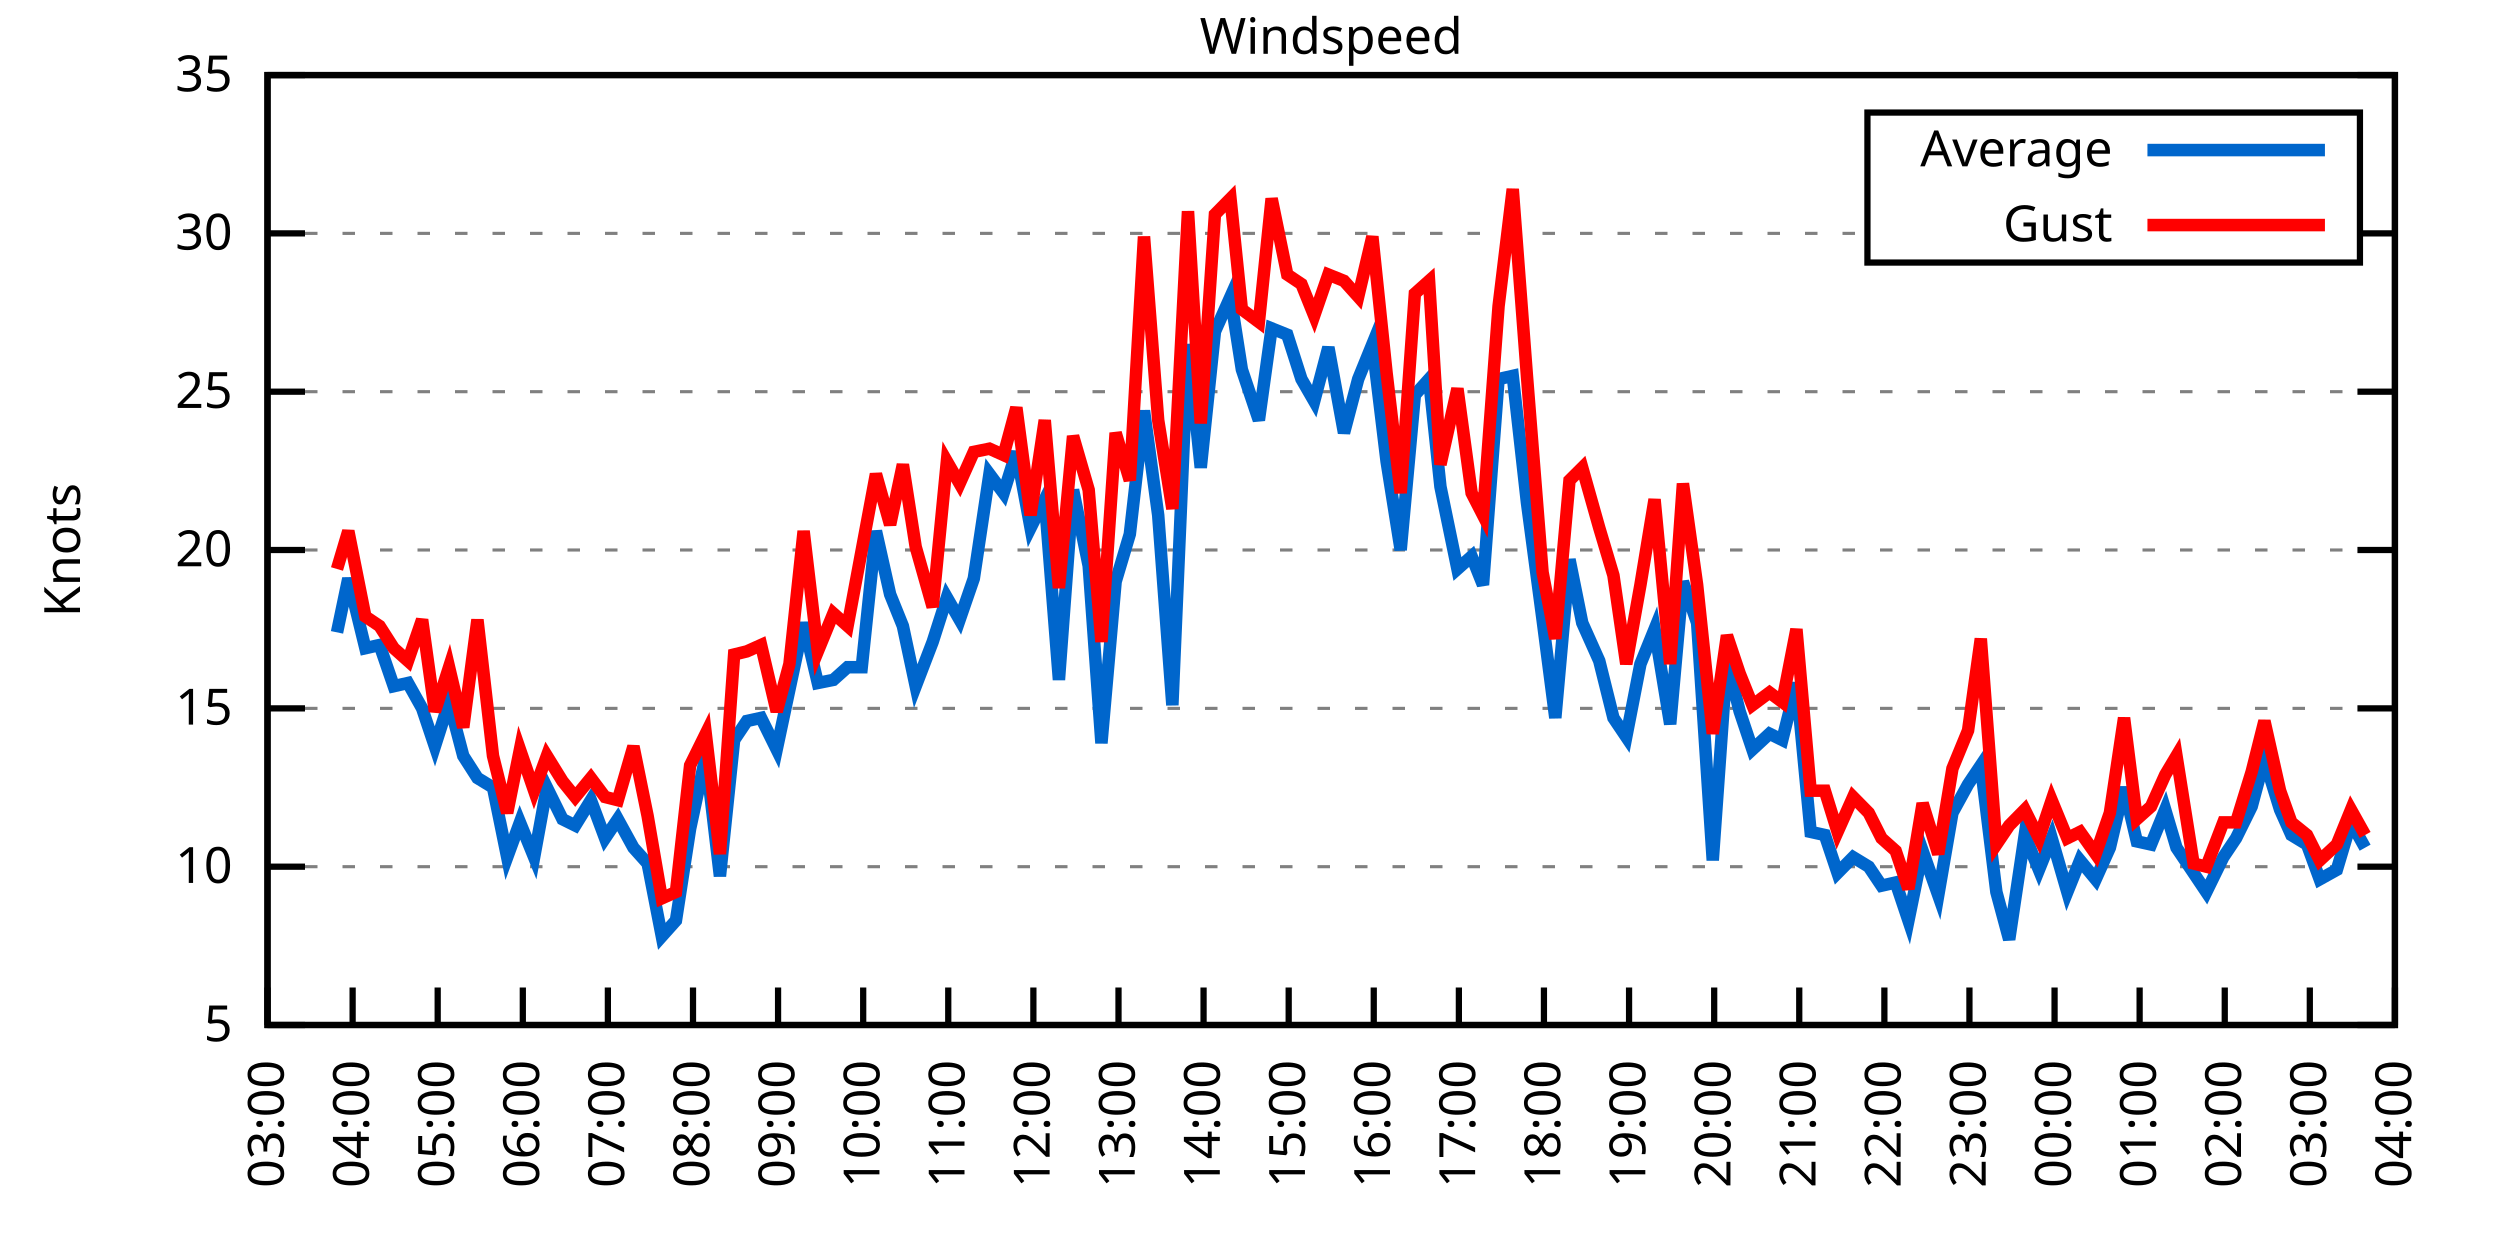
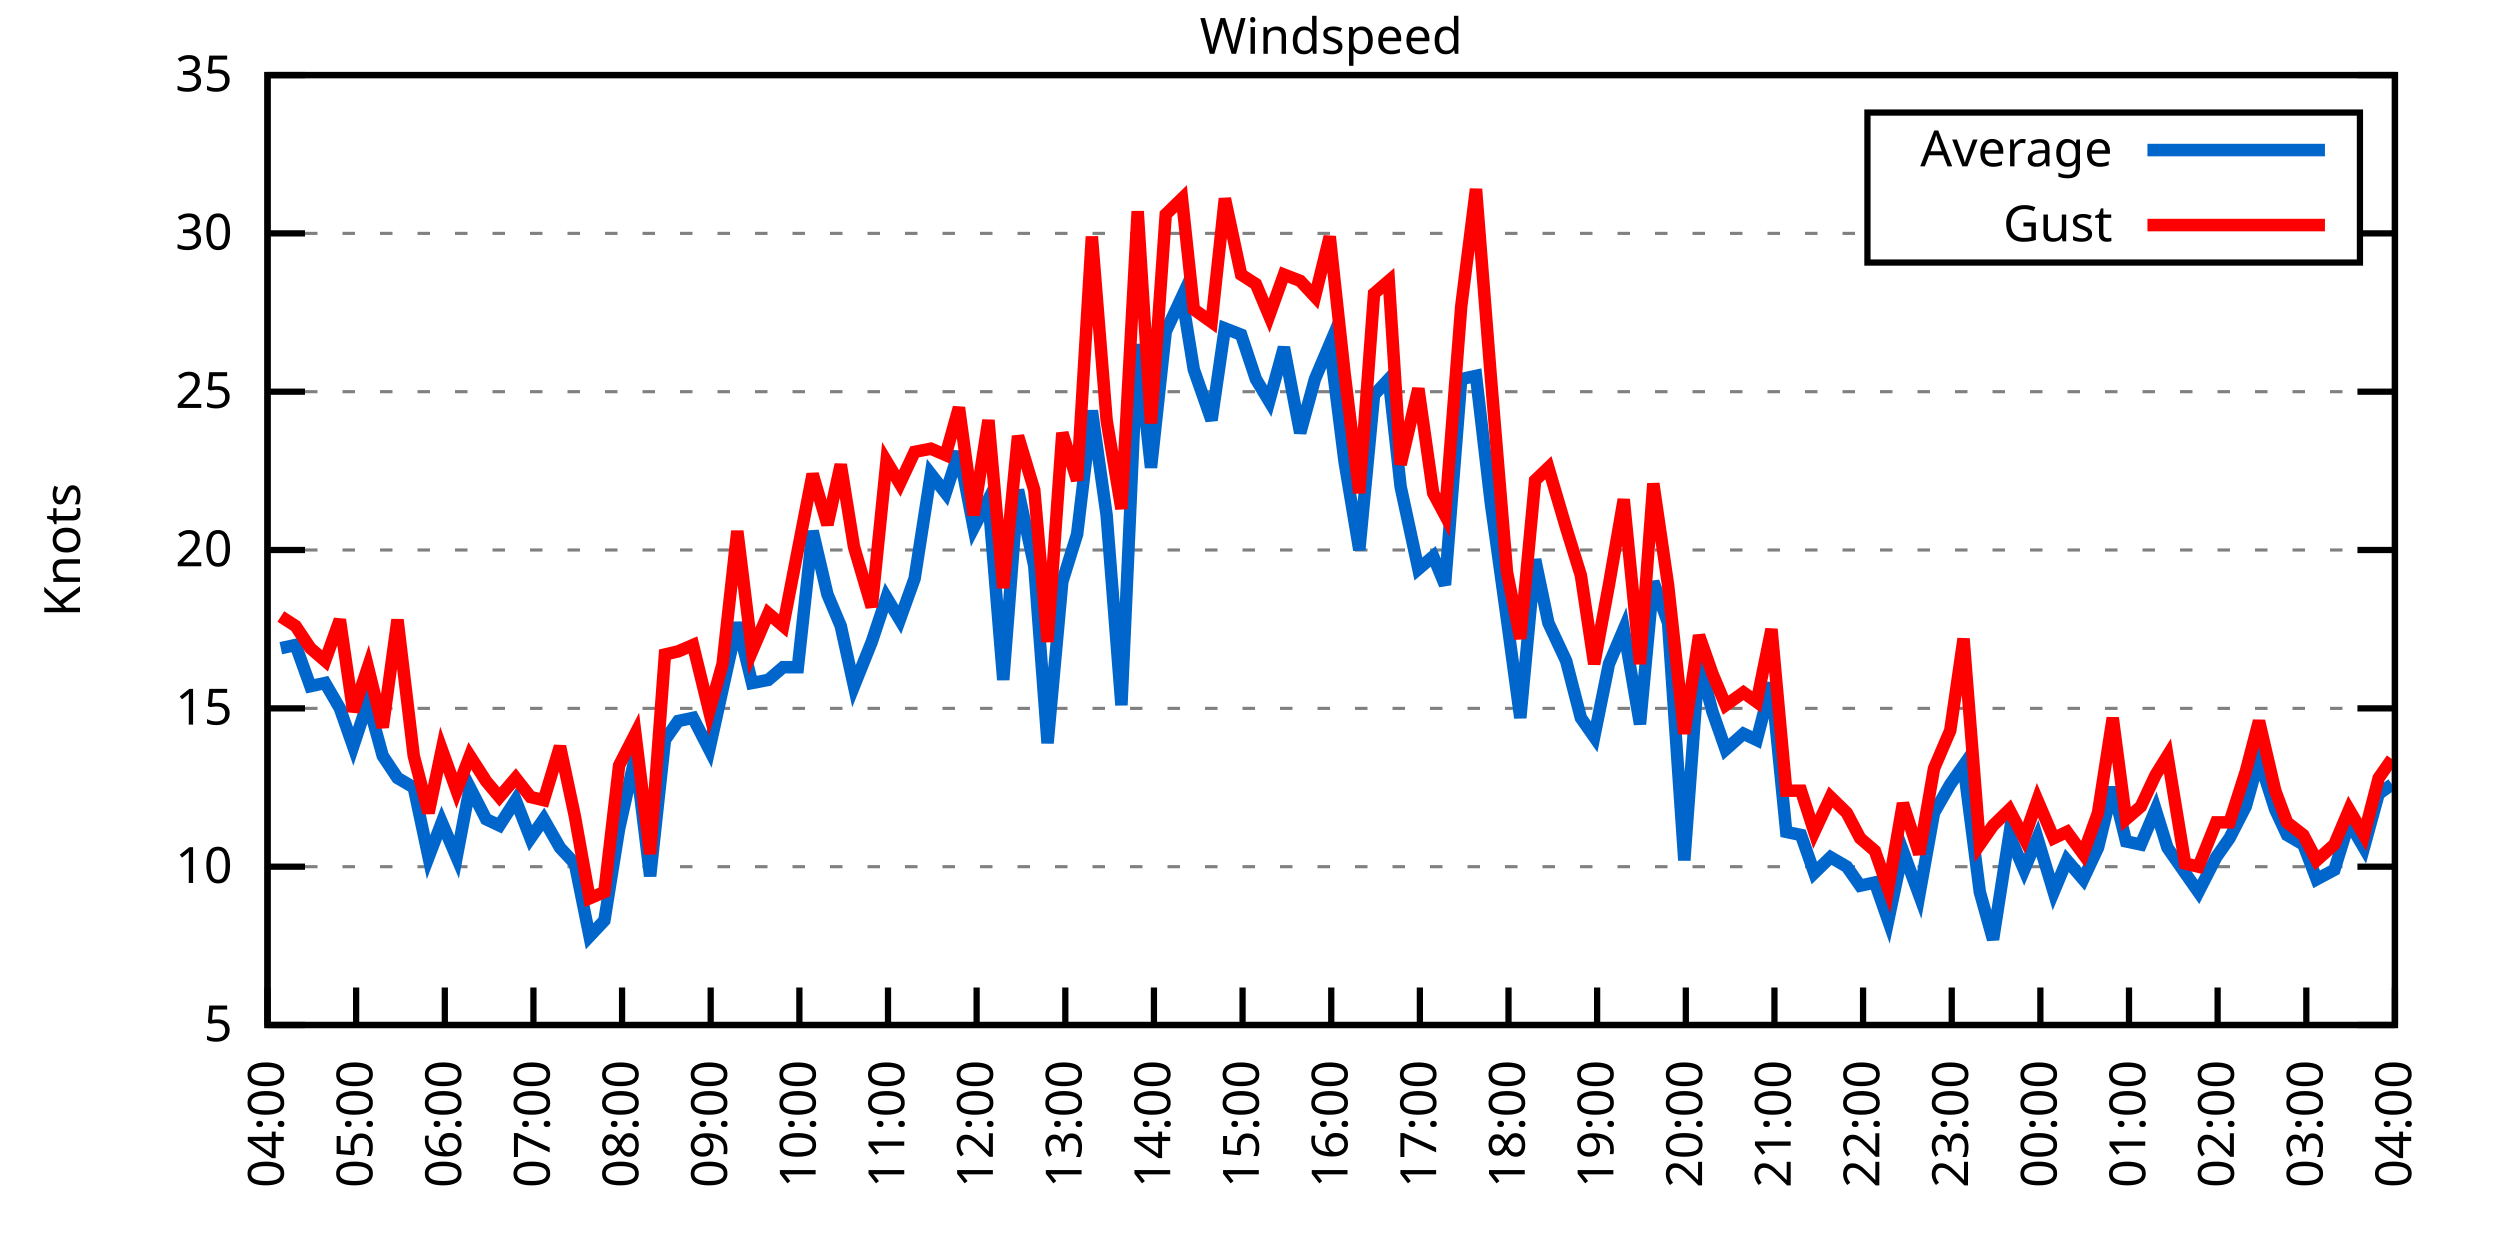
<svg xmlns="http://www.w3.org/2000/svg" xmlns:xlink="http://www.w3.org/1999/xlink" width="400" height="200" viewBox="0 0 400 200">
  <g id="gnuplot_canvas">
    <rect x="0" y="0" width="400" height="200" fill="none" />
    <defs>
      <circle id="gpDot" r="0.5" stroke-width="0.5" stroke="currentColor" />
      <path id="gpPt0" stroke-width="0.333" stroke="currentColor" d="M-1,0 h2 M0,-1 v2" />
      <path id="gpPt1" stroke-width="0.333" stroke="currentColor" d="M-1,-1 L1,1 M1,-1 L-1,1" />
      <path id="gpPt2" stroke-width="0.333" stroke="currentColor" d="M-1,0 L1,0 M0,-1 L0,1 M-1,-1 L1,1 M-1,1 L1,-1" />
      <rect id="gpPt3" stroke-width="0.333" stroke="currentColor" x="-1" y="-1" width="2" height="2" />
      <rect id="gpPt4" stroke-width="0.333" stroke="currentColor" fill="currentColor" x="-1" y="-1" width="2" height="2" />
      <circle id="gpPt5" stroke-width="0.333" stroke="currentColor" cx="0" cy="0" r="1" />
      <use xlink:href="#gpPt5" id="gpPt6" fill="currentColor" stroke="none" />
      <path id="gpPt7" stroke-width="0.333" stroke="currentColor" d="M0,-1.33 L-1.33,0.67 L1.33,0.67 z" />
      <use xlink:href="#gpPt7" id="gpPt8" fill="currentColor" stroke="none" />
      <use xlink:href="#gpPt7" id="gpPt9" stroke="currentColor" transform="rotate(180)" />
      <use xlink:href="#gpPt9" id="gpPt10" fill="currentColor" stroke="none" />
      <use xlink:href="#gpPt3" id="gpPt11" stroke="currentColor" transform="rotate(45)" />
      <use xlink:href="#gpPt11" id="gpPt12" fill="currentColor" stroke="none" />
      <path id="gpPt13" stroke-width="0.333" stroke="currentColor" d="M0,1.330 L1.265,0.411 L0.782,-1.067 L-0.782,-1.076 L-1.265,0.411 z" />
      <use xlink:href="#gpPt13" id="gpPt14" fill="currentColor" stroke="none" />
      <filter id="textbox" filterUnits="objectBoundingBox" x="0" y="0" height="1" width="1">
        <feFlood flood-color="white" flood-opacity="1" result="bgnd" />
        <feComposite in="SourceGraphic" in2="bgnd" operator="atop" />
      </filter>
      <filter id="greybox" filterUnits="objectBoundingBox" x="0" y="0" height="1" width="1">
        <feFlood flood-color="lightgrey" flood-opacity="1" result="grey" />
        <feComposite in="SourceGraphic" in2="grey" operator="atop" />
      </filter>
    </defs>
    <g fill="none" color="white" stroke="currentColor" stroke-width="1.00" stroke-linecap="butt" stroke-linejoin="miter">
</g>
    <g fill="none" color="black" stroke="currentColor" stroke-width="1.00" stroke-linecap="butt" stroke-linejoin="miter">
      <g stroke="none" shape-rendering="crispEdges">
        <polygon fill="rgb(255, 255, 255)" points="42.80,164.00 383.18,164.00 383.18,12.02 42.80,12.02 " />
      </g>
    </g>
    <g fill="none" color="black" stroke="currentColor" stroke-width="1.00" stroke-linecap="butt" stroke-linejoin="miter">
</g>
    <g fill="none" color="black" stroke="black" stroke-width="0.50" stroke-linecap="butt" stroke-linejoin="miter">
</g>
    <g fill="none" color="gray" stroke="currentColor" stroke-width="0.50" stroke-linecap="butt" stroke-linejoin="miter">
      <path stroke="gray" stroke-dasharray="2,4" class="gridline" d="M42.80,164.00 L383.19,164.00  " />
    </g>
    <g fill="none" color="gray" stroke="gray" stroke-width="1.00" stroke-linecap="butt" stroke-linejoin="miter">
</g>
    <g fill="none" color="black" stroke="currentColor" stroke-width="1.00" stroke-linecap="butt" stroke-linejoin="miter">
      <path stroke="black" d="M42.80,164.00 L48.80,164.00 M383.19,164.00 L377.19,164.00  " />
      <g transform="translate(37.20,166.60)" stroke="none" fill="black" font-family="Sans" font-size="8.00" text-anchor="end">
        <text>
          <tspan font-family="Sans"> 5</tspan>
        </text>
      </g>
    </g>
    <g fill="none" color="black" stroke="currentColor" stroke-width="1.00" stroke-linecap="butt" stroke-linejoin="miter">
</g>
    <g fill="none" color="black" stroke="black" stroke-width="0.50" stroke-linecap="butt" stroke-linejoin="miter">
</g>
    <g fill="none" color="gray" stroke="currentColor" stroke-width="0.50" stroke-linecap="butt" stroke-linejoin="miter">
      <path stroke="gray" stroke-dasharray="2,4" class="gridline" d="M42.80,138.67 L383.19,138.67  " />
    </g>
    <g fill="none" color="gray" stroke="gray" stroke-width="1.00" stroke-linecap="butt" stroke-linejoin="miter">
</g>
    <g fill="none" color="black" stroke="currentColor" stroke-width="1.00" stroke-linecap="butt" stroke-linejoin="miter">
      <path stroke="black" d="M42.80,138.67 L48.80,138.67 M383.19,138.67 L377.19,138.67  " />
      <g transform="translate(37.20,141.27)" stroke="none" fill="black" font-family="Sans" font-size="8.00" text-anchor="end">
        <text>
          <tspan font-family="Sans"> 10</tspan>
        </text>
      </g>
    </g>
    <g fill="none" color="black" stroke="currentColor" stroke-width="1.00" stroke-linecap="butt" stroke-linejoin="miter">
</g>
    <g fill="none" color="black" stroke="black" stroke-width="0.50" stroke-linecap="butt" stroke-linejoin="miter">
</g>
    <g fill="none" color="gray" stroke="currentColor" stroke-width="0.50" stroke-linecap="butt" stroke-linejoin="miter">
      <path stroke="gray" stroke-dasharray="2,4" class="gridline" d="M42.80,113.34 L383.19,113.34  " />
    </g>
    <g fill="none" color="gray" stroke="gray" stroke-width="1.00" stroke-linecap="butt" stroke-linejoin="miter">
</g>
    <g fill="none" color="black" stroke="currentColor" stroke-width="1.00" stroke-linecap="butt" stroke-linejoin="miter">
      <path stroke="black" d="M42.80,113.34 L48.80,113.34 M383.19,113.34 L377.19,113.34  " />
      <g transform="translate(37.20,115.94)" stroke="none" fill="black" font-family="Sans" font-size="8.00" text-anchor="end">
        <text>
          <tspan font-family="Sans"> 15</tspan>
        </text>
      </g>
    </g>
    <g fill="none" color="black" stroke="currentColor" stroke-width="1.00" stroke-linecap="butt" stroke-linejoin="miter">
</g>
    <g fill="none" color="black" stroke="black" stroke-width="0.50" stroke-linecap="butt" stroke-linejoin="miter">
</g>
    <g fill="none" color="gray" stroke="currentColor" stroke-width="0.50" stroke-linecap="butt" stroke-linejoin="miter">
      <path stroke="gray" stroke-dasharray="2,4" class="gridline" d="M42.80,88.00 L383.19,88.00  " />
    </g>
    <g fill="none" color="gray" stroke="gray" stroke-width="1.00" stroke-linecap="butt" stroke-linejoin="miter">
</g>
    <g fill="none" color="black" stroke="currentColor" stroke-width="1.00" stroke-linecap="butt" stroke-linejoin="miter">
      <path stroke="black" d="M42.80,88.00 L48.80,88.00 M383.19,88.00 L377.19,88.00  " />
      <g transform="translate(37.20,90.60)" stroke="none" fill="black" font-family="Sans" font-size="8.00" text-anchor="end">
        <text>
          <tspan font-family="Sans"> 20</tspan>
        </text>
      </g>
    </g>
    <g fill="none" color="black" stroke="currentColor" stroke-width="1.00" stroke-linecap="butt" stroke-linejoin="miter">
</g>
    <g fill="none" color="black" stroke="black" stroke-width="0.50" stroke-linecap="butt" stroke-linejoin="miter">
</g>
    <g fill="none" color="gray" stroke="currentColor" stroke-width="0.50" stroke-linecap="butt" stroke-linejoin="miter">
      <path stroke="gray" stroke-dasharray="2,4" class="gridline" d="M42.80,62.67 L383.19,62.67  " />
    </g>
    <g fill="none" color="gray" stroke="gray" stroke-width="1.00" stroke-linecap="butt" stroke-linejoin="miter">
</g>
    <g fill="none" color="black" stroke="currentColor" stroke-width="1.00" stroke-linecap="butt" stroke-linejoin="miter">
      <path stroke="black" d="M42.80,62.67 L48.80,62.67 M383.19,62.67 L377.19,62.67  " />
      <g transform="translate(37.20,65.27)" stroke="none" fill="black" font-family="Sans" font-size="8.00" text-anchor="end">
        <text>
          <tspan font-family="Sans"> 25</tspan>
        </text>
      </g>
    </g>
    <g fill="none" color="black" stroke="currentColor" stroke-width="1.00" stroke-linecap="butt" stroke-linejoin="miter">
</g>
    <g fill="none" color="black" stroke="black" stroke-width="0.50" stroke-linecap="butt" stroke-linejoin="miter">
</g>
    <g fill="none" color="gray" stroke="currentColor" stroke-width="0.50" stroke-linecap="butt" stroke-linejoin="miter">
      <path stroke="gray" stroke-dasharray="2,4" class="gridline" d="M42.80,37.34 L298.79,37.34 M377.59,37.34 L383.19,37.34  " />
    </g>
    <g fill="none" color="gray" stroke="gray" stroke-width="1.00" stroke-linecap="butt" stroke-linejoin="miter">
</g>
    <g fill="none" color="black" stroke="currentColor" stroke-width="1.00" stroke-linecap="butt" stroke-linejoin="miter">
      <path stroke="black" d="M42.80,37.34 L48.80,37.34 M383.19,37.34 L377.19,37.34  " />
      <g transform="translate(37.20,39.94)" stroke="none" fill="black" font-family="Sans" font-size="8.00" text-anchor="end">
        <text>
          <tspan font-family="Sans"> 30</tspan>
        </text>
      </g>
    </g>
    <g fill="none" color="black" stroke="currentColor" stroke-width="1.00" stroke-linecap="butt" stroke-linejoin="miter">
</g>
    <g fill="none" color="black" stroke="black" stroke-width="0.50" stroke-linecap="butt" stroke-linejoin="miter">
</g>
    <g fill="none" color="gray" stroke="currentColor" stroke-width="0.50" stroke-linecap="butt" stroke-linejoin="miter">
      <path stroke="gray" stroke-dasharray="2,4" class="gridline" d="M42.80,12.01 L383.19,12.01  " />
    </g>
    <g fill="none" color="gray" stroke="gray" stroke-width="1.00" stroke-linecap="butt" stroke-linejoin="miter">
</g>
    <g fill="none" color="black" stroke="currentColor" stroke-width="1.00" stroke-linecap="butt" stroke-linejoin="miter">
      <path stroke="black" d="M42.80,12.01 L48.80,12.01 M383.19,12.01 L377.19,12.01  " />
      <g transform="translate(37.20,14.61)" stroke="none" fill="black" font-family="Sans" font-size="8.00" text-anchor="end">
        <text>
          <tspan font-family="Sans"> 35</tspan>
        </text>
      </g>
    </g>
    <g fill="none" color="black" stroke="currentColor" stroke-width="1.00" stroke-linecap="butt" stroke-linejoin="miter">
      <path stroke="black" d="M42.80,164.00 L42.80,158.00  " />
      <g transform="translate(45.40,169.60) rotate(270.00)" stroke="none" fill="black" font-family="Sans" font-size="8.00" text-anchor="end">
        <text>
-           <tspan font-family="Sans">03:00</tspan>
-         </text>
-       </g>
-     </g>
-     <g fill="none" color="black" stroke="currentColor" stroke-width="1.00" stroke-linecap="butt" stroke-linejoin="miter">
-       <path stroke="black" d="M56.42,164.00 L56.42,158.00  " />
-       <g transform="translate(59.02,169.60) rotate(270.00)" stroke="none" fill="black" font-family="Sans" font-size="8.00" text-anchor="end">
-         <text>
          <tspan font-family="Sans">04:00</tspan>
        </text>
      </g>
    </g>
    <g fill="none" color="black" stroke="currentColor" stroke-width="1.00" stroke-linecap="butt" stroke-linejoin="miter">
-       <path stroke="black" d="M70.03,164.00 L70.03,158.00  " />
-       <g transform="translate(72.63,169.60) rotate(270.00)" stroke="none" fill="black" font-family="Sans" font-size="8.00" text-anchor="end">
+       <path stroke="black" d="M56.98,164.00 L56.98,158.00  " />
+       <g transform="translate(59.58,169.60) rotate(270.00)" stroke="none" fill="black" font-family="Sans" font-size="8.00" text-anchor="end">
        <text>
          <tspan font-family="Sans">05:00</tspan>
        </text>
      </g>
    </g>
    <g fill="none" color="black" stroke="currentColor" stroke-width="1.00" stroke-linecap="butt" stroke-linejoin="miter">
-       <path stroke="black" d="M83.65,164.00 L83.65,158.00  " />
-       <g transform="translate(86.25,169.60) rotate(270.00)" stroke="none" fill="black" font-family="Sans" font-size="8.00" text-anchor="end">
+       <path stroke="black" d="M71.17,164.00 L71.17,158.00  " />
+       <g transform="translate(73.77,169.60) rotate(270.00)" stroke="none" fill="black" font-family="Sans" font-size="8.00" text-anchor="end">
        <text>
          <tspan font-family="Sans">06:00</tspan>
        </text>
      </g>
    </g>
    <g fill="none" color="black" stroke="currentColor" stroke-width="1.00" stroke-linecap="butt" stroke-linejoin="miter">
-       <path stroke="black" d="M97.26,164.00 L97.26,158.00  " />
-       <g transform="translate(99.86,169.60) rotate(270.00)" stroke="none" fill="black" font-family="Sans" font-size="8.00" text-anchor="end">
+       <path stroke="black" d="M85.35,164.00 L85.35,158.00  " />
+       <g transform="translate(87.95,169.60) rotate(270.00)" stroke="none" fill="black" font-family="Sans" font-size="8.00" text-anchor="end">
        <text>
          <tspan font-family="Sans">07:00</tspan>
        </text>
      </g>
    </g>
    <g fill="none" color="black" stroke="currentColor" stroke-width="1.00" stroke-linecap="butt" stroke-linejoin="miter">
-       <path stroke="black" d="M110.88,164.00 L110.88,158.00  " />
-       <g transform="translate(113.48,169.60) rotate(270.00)" stroke="none" fill="black" font-family="Sans" font-size="8.00" text-anchor="end">
+       <path stroke="black" d="M99.53,164.00 L99.53,158.00  " />
+       <g transform="translate(102.13,169.60) rotate(270.00)" stroke="none" fill="black" font-family="Sans" font-size="8.00" text-anchor="end">
        <text>
          <tspan font-family="Sans">08:00</tspan>
        </text>
      </g>
    </g>
    <g fill="none" color="black" stroke="currentColor" stroke-width="1.00" stroke-linecap="butt" stroke-linejoin="miter">
-       <path stroke="black" d="M124.49,164.00 L124.49,158.00  " />
-       <g transform="translate(127.09,169.60) rotate(270.00)" stroke="none" fill="black" font-family="Sans" font-size="8.00" text-anchor="end">
+       <path stroke="black" d="M113.71,164.00 L113.71,158.00  " />
+       <g transform="translate(116.31,169.60) rotate(270.00)" stroke="none" fill="black" font-family="Sans" font-size="8.00" text-anchor="end">
        <text>
          <tspan font-family="Sans">09:00</tspan>
        </text>
      </g>
    </g>
    <g fill="none" color="black" stroke="currentColor" stroke-width="1.00" stroke-linecap="butt" stroke-linejoin="miter">
-       <path stroke="black" d="M138.11,164.00 L138.11,158.00  " />
-       <g transform="translate(140.71,169.60) rotate(270.00)" stroke="none" fill="black" font-family="Sans" font-size="8.00" text-anchor="end">
+       <path stroke="black" d="M127.90,164.00 L127.90,158.00  " />
+       <g transform="translate(130.50,169.60) rotate(270.00)" stroke="none" fill="black" font-family="Sans" font-size="8.00" text-anchor="end">
        <text>
          <tspan font-family="Sans">10:00</tspan>
        </text>
      </g>
    </g>
    <g fill="none" color="black" stroke="currentColor" stroke-width="1.00" stroke-linecap="butt" stroke-linejoin="miter">
-       <path stroke="black" d="M151.72,164.00 L151.72,158.00  " />
-       <g transform="translate(154.32,169.60) rotate(270.00)" stroke="none" fill="black" font-family="Sans" font-size="8.00" text-anchor="end">
+       <path stroke="black" d="M142.08,164.00 L142.08,158.00  " />
+       <g transform="translate(144.68,169.60) rotate(270.00)" stroke="none" fill="black" font-family="Sans" font-size="8.00" text-anchor="end">
        <text>
          <tspan font-family="Sans">11:00</tspan>
        </text>
      </g>
    </g>
    <g fill="none" color="black" stroke="currentColor" stroke-width="1.00" stroke-linecap="butt" stroke-linejoin="miter">
-       <path stroke="black" d="M165.34,164.00 L165.34,158.00  " />
-       <g transform="translate(167.94,169.60) rotate(270.00)" stroke="none" fill="black" font-family="Sans" font-size="8.00" text-anchor="end">
+       <path stroke="black" d="M156.26,164.00 L156.26,158.00  " />
+       <g transform="translate(158.86,169.60) rotate(270.00)" stroke="none" fill="black" font-family="Sans" font-size="8.00" text-anchor="end">
        <text>
          <tspan font-family="Sans">12:00</tspan>
        </text>
      </g>
    </g>
    <g fill="none" color="black" stroke="currentColor" stroke-width="1.00" stroke-linecap="butt" stroke-linejoin="miter">
-       <path stroke="black" d="M178.96,164.00 L178.96,158.00  " />
-       <g transform="translate(181.56,169.60) rotate(270.00)" stroke="none" fill="black" font-family="Sans" font-size="8.00" text-anchor="end">
+       <path stroke="black" d="M170.45,164.00 L170.45,158.00  " />
+       <g transform="translate(173.05,169.60) rotate(270.00)" stroke="none" fill="black" font-family="Sans" font-size="8.00" text-anchor="end">
        <text>
          <tspan font-family="Sans">13:00</tspan>
        </text>
      </g>
    </g>
    <g fill="none" color="black" stroke="currentColor" stroke-width="1.00" stroke-linecap="butt" stroke-linejoin="miter">
-       <path stroke="black" d="M192.57,164.00 L192.57,158.00  " />
-       <g transform="translate(195.17,169.60) rotate(270.00)" stroke="none" fill="black" font-family="Sans" font-size="8.00" text-anchor="end">
+       <path stroke="black" d="M184.63,164.00 L184.63,158.00  " />
+       <g transform="translate(187.23,169.60) rotate(270.00)" stroke="none" fill="black" font-family="Sans" font-size="8.00" text-anchor="end">
        <text>
          <tspan font-family="Sans">14:00</tspan>
        </text>
      </g>
    </g>
    <g fill="none" color="black" stroke="currentColor" stroke-width="1.00" stroke-linecap="butt" stroke-linejoin="miter">
-       <path stroke="black" d="M206.19,164.00 L206.19,158.00  " />
-       <g transform="translate(208.79,169.60) rotate(270.00)" stroke="none" fill="black" font-family="Sans" font-size="8.00" text-anchor="end">
+       <path stroke="black" d="M198.81,164.00 L198.81,158.00  " />
+       <g transform="translate(201.41,169.60) rotate(270.00)" stroke="none" fill="black" font-family="Sans" font-size="8.00" text-anchor="end">
        <text>
          <tspan font-family="Sans">15:00</tspan>
        </text>
      </g>
    </g>
    <g fill="none" color="black" stroke="currentColor" stroke-width="1.00" stroke-linecap="butt" stroke-linejoin="miter">
-       <path stroke="black" d="M219.80,164.00 L219.80,158.00  " />
-       <g transform="translate(222.40,169.60) rotate(270.00)" stroke="none" fill="black" font-family="Sans" font-size="8.00" text-anchor="end">
+       <path stroke="black" d="M213.00,164.00 L213.00,158.00  " />
+       <g transform="translate(215.60,169.60) rotate(270.00)" stroke="none" fill="black" font-family="Sans" font-size="8.00" text-anchor="end">
        <text>
          <tspan font-family="Sans">16:00</tspan>
        </text>
      </g>
    </g>
    <g fill="none" color="black" stroke="currentColor" stroke-width="1.00" stroke-linecap="butt" stroke-linejoin="miter">
-       <path stroke="black" d="M233.42,164.00 L233.42,158.00  " />
-       <g transform="translate(236.02,169.60) rotate(270.00)" stroke="none" fill="black" font-family="Sans" font-size="8.00" text-anchor="end">
+       <path stroke="black" d="M227.18,164.00 L227.18,158.00  " />
+       <g transform="translate(229.78,169.60) rotate(270.00)" stroke="none" fill="black" font-family="Sans" font-size="8.00" text-anchor="end">
        <text>
          <tspan font-family="Sans">17:00</tspan>
        </text>
      </g>
    </g>
    <g fill="none" color="black" stroke="currentColor" stroke-width="1.00" stroke-linecap="butt" stroke-linejoin="miter">
-       <path stroke="black" d="M247.03,164.00 L247.03,158.00  " />
-       <g transform="translate(249.63,169.60) rotate(270.00)" stroke="none" fill="black" font-family="Sans" font-size="8.00" text-anchor="end">
+       <path stroke="black" d="M241.36,164.00 L241.36,158.00  " />
+       <g transform="translate(243.96,169.60) rotate(270.00)" stroke="none" fill="black" font-family="Sans" font-size="8.00" text-anchor="end">
        <text>
          <tspan font-family="Sans">18:00</tspan>
        </text>
      </g>
    </g>
    <g fill="none" color="black" stroke="currentColor" stroke-width="1.00" stroke-linecap="butt" stroke-linejoin="miter">
-       <path stroke="black" d="M260.65,164.00 L260.65,158.00  " />
-       <g transform="translate(263.25,169.60) rotate(270.00)" stroke="none" fill="black" font-family="Sans" font-size="8.00" text-anchor="end">
+       <path stroke="black" d="M255.54,164.00 L255.54,158.00  " />
+       <g transform="translate(258.14,169.60) rotate(270.00)" stroke="none" fill="black" font-family="Sans" font-size="8.00" text-anchor="end">
        <text>
          <tspan font-family="Sans">19:00</tspan>
        </text>
      </g>
    </g>
    <g fill="none" color="black" stroke="currentColor" stroke-width="1.00" stroke-linecap="butt" stroke-linejoin="miter">
-       <path stroke="black" d="M274.27,164.00 L274.27,158.00  " />
-       <g transform="translate(276.87,169.60) rotate(270.00)" stroke="none" fill="black" font-family="Sans" font-size="8.00" text-anchor="end">
+       <path stroke="black" d="M269.73,164.00 L269.73,158.00  " />
+       <g transform="translate(272.33,169.60) rotate(270.00)" stroke="none" fill="black" font-family="Sans" font-size="8.00" text-anchor="end">
        <text>
          <tspan font-family="Sans">20:00</tspan>
        </text>
      </g>
    </g>
    <g fill="none" color="black" stroke="currentColor" stroke-width="1.00" stroke-linecap="butt" stroke-linejoin="miter">
-       <path stroke="black" d="M287.88,164.00 L287.88,158.00  " />
-       <g transform="translate(290.48,169.60) rotate(270.00)" stroke="none" fill="black" font-family="Sans" font-size="8.00" text-anchor="end">
+       <path stroke="black" d="M283.91,164.00 L283.91,158.00  " />
+       <g transform="translate(286.51,169.60) rotate(270.00)" stroke="none" fill="black" font-family="Sans" font-size="8.00" text-anchor="end">
        <text>
          <tspan font-family="Sans">21:00</tspan>
        </text>
      </g>
    </g>
    <g fill="none" color="black" stroke="currentColor" stroke-width="1.00" stroke-linecap="butt" stroke-linejoin="miter">
-       <path stroke="black" d="M301.50,164.00 L301.50,158.00  " />
-       <g transform="translate(304.10,169.60) rotate(270.00)" stroke="none" fill="black" font-family="Sans" font-size="8.00" text-anchor="end">
+       <path stroke="black" d="M298.09,164.00 L298.09,158.00  " />
+       <g transform="translate(300.69,169.60) rotate(270.00)" stroke="none" fill="black" font-family="Sans" font-size="8.00" text-anchor="end">
        <text>
          <tspan font-family="Sans">22:00</tspan>
        </text>
      </g>
    </g>
    <g fill="none" color="black" stroke="currentColor" stroke-width="1.00" stroke-linecap="butt" stroke-linejoin="miter">
-       <path stroke="black" d="M315.11,164.00 L315.11,158.00  " />
-       <g transform="translate(317.71,169.60) rotate(270.00)" stroke="none" fill="black" font-family="Sans" font-size="8.00" text-anchor="end">
+       <path stroke="black" d="M312.28,164.00 L312.28,158.00  " />
+       <g transform="translate(314.88,169.60) rotate(270.00)" stroke="none" fill="black" font-family="Sans" font-size="8.00" text-anchor="end">
        <text>
          <tspan font-family="Sans">23:00</tspan>
        </text>
      </g>
    </g>
    <g fill="none" color="black" stroke="currentColor" stroke-width="1.00" stroke-linecap="butt" stroke-linejoin="miter">
-       <path stroke="black" d="M328.73,164.00 L328.73,158.00  " />
-       <g transform="translate(331.33,169.60) rotate(270.00)" stroke="none" fill="black" font-family="Sans" font-size="8.00" text-anchor="end">
+       <path stroke="black" d="M326.46,164.00 L326.46,158.00  " />
+       <g transform="translate(329.06,169.60) rotate(270.00)" stroke="none" fill="black" font-family="Sans" font-size="8.00" text-anchor="end">
        <text>
          <tspan font-family="Sans">00:00</tspan>
        </text>
      </g>
    </g>
    <g fill="none" color="black" stroke="currentColor" stroke-width="1.00" stroke-linecap="butt" stroke-linejoin="miter">
-       <path stroke="black" d="M342.34,164.00 L342.34,158.00  " />
-       <g transform="translate(344.94,169.60) rotate(270.00)" stroke="none" fill="black" font-family="Sans" font-size="8.00" text-anchor="end">
+       <path stroke="black" d="M340.64,164.00 L340.64,158.00  " />
+       <g transform="translate(343.24,169.60) rotate(270.00)" stroke="none" fill="black" font-family="Sans" font-size="8.00" text-anchor="end">
        <text>
          <tspan font-family="Sans">01:00</tspan>
        </text>
      </g>
    </g>
    <g fill="none" color="black" stroke="currentColor" stroke-width="1.00" stroke-linecap="butt" stroke-linejoin="miter">
-       <path stroke="black" d="M355.96,164.00 L355.96,158.00  " />
-       <g transform="translate(358.56,169.60) rotate(270.00)" stroke="none" fill="black" font-family="Sans" font-size="8.00" text-anchor="end">
+       <path stroke="black" d="M354.82,164.00 L354.82,158.00  " />
+       <g transform="translate(357.42,169.60) rotate(270.00)" stroke="none" fill="black" font-family="Sans" font-size="8.00" text-anchor="end">
        <text>
          <tspan font-family="Sans">02:00</tspan>
        </text>
      </g>
    </g>
    <g fill="none" color="black" stroke="currentColor" stroke-width="1.00" stroke-linecap="butt" stroke-linejoin="miter">
-       <path stroke="black" d="M369.57,164.00 L369.57,158.00  " />
-       <g transform="translate(372.17,169.60) rotate(270.00)" stroke="none" fill="black" font-family="Sans" font-size="8.00" text-anchor="end">
+       <path stroke="black" d="M369.01,164.00 L369.01,158.00  " />
+       <g transform="translate(371.61,169.60) rotate(270.00)" stroke="none" fill="black" font-family="Sans" font-size="8.00" text-anchor="end">
        <text>
          <tspan font-family="Sans">03:00</tspan>
        </text>
      </g>
    </g>
    <g fill="none" color="black" stroke="currentColor" stroke-width="1.00" stroke-linecap="butt" stroke-linejoin="miter">
      <path stroke="black" d="M383.19,164.00 L383.19,158.00  " />
      <g transform="translate(385.79,169.60) rotate(270.00)" stroke="none" fill="black" font-family="Sans" font-size="8.00" text-anchor="end">
        <text>
          <tspan font-family="Sans">04:00</tspan>
        </text>
      </g>
    </g>
    <g fill="none" color="black" stroke="currentColor" stroke-width="1.00" stroke-linecap="butt" stroke-linejoin="miter">
</g>
    <g fill="none" color="black" stroke="currentColor" stroke-width="1.00" stroke-linecap="butt" stroke-linejoin="miter">
      <path stroke="black" d="M42.80,12.01 L42.80,164.00 L383.19,164.00 L383.19,12.01 L42.80,12.01 Z  " />
    </g>
    <g fill="none" color="black" stroke="currentColor" stroke-width="1.00" stroke-linecap="butt" stroke-linejoin="miter">
</g>
    <g fill="none" color="black" stroke="currentColor" stroke-width="1.00" stroke-linecap="butt" stroke-linejoin="miter">
      <path stroke="black" d="M298.79,42.01 L298.79,18.01 L377.59,18.01 L377.59,42.01 L298.79,42.01 Z  " />
    </g>
    <g id="Windspeed_plot_1">
      <g fill="none" color="white" stroke="black" stroke-width="2.00" stroke-linecap="butt" stroke-linejoin="miter">
</g>
      <g fill="none" color="black" stroke="currentColor" stroke-width="2.00" stroke-linecap="butt" stroke-linejoin="miter">
        <g transform="translate(337.99,26.61)" stroke="none" fill="black" font-family="Sans" font-size="8.00" text-anchor="end">
          <text>
            <tspan font-family="Sans">Average</tspan>
          </text>
        </g>
      </g>
      <g fill="none" color="black" stroke="currentColor" stroke-width="2.00" stroke-linecap="butt" stroke-linejoin="miter">
-         <path stroke="rgb(  0, 102, 204)" d="M343.59,24.01 L371.99,24.01 M53.92,101.18 L55.73,92.56 L58.46,103.71 L60.73,103.20 L63.00,109.79 L65.27,109.28   L67.54,113.34 L69.58,119.42 L71.85,112.32 L74.12,120.94 L76.39,124.48 L78.88,126.00 L81.15,137.15 L83.19,131.58   L85.46,137.15 L87.50,126.00 L90.00,131.07 L92.04,132.08 L94.54,128.03 L96.81,134.11 L98.85,131.07 L101.35,135.63   L103.62,138.16 L105.89,149.81 L108.15,147.28 L110.42,132.59 L112.92,120.94 L115.19,140.19 L117.46,118.40 L119.50,115.36   L121.77,114.86 L124.27,119.92 L126.31,110.30 L128.58,99.66 L130.85,109.28 L133.34,108.78 L135.61,106.75 L137.88,106.75   L140.15,84.97 L142.42,95.10 L144.46,100.16 L146.51,109.79 L149.23,102.70 L151.50,95.60 L153.54,99.15 L155.81,92.56   L158.31,75.85 L160.57,78.89 L162.62,72.30 L164.89,84.46 L167.16,79.90 L169.43,108.78 L171.69,78.38 L174.19,90.54   L176.23,118.91 L178.50,93.07 L180.77,85.47 L183.04,65.71 L185.31,82.43 L187.58,112.83 L190.08,55.07 L192.12,74.83   L194.39,53.05 L196.88,47.47 L198.70,59.13 L201.42,67.23 L203.46,52.54 L205.96,53.55 L208.23,60.65 L210.27,64.19   L212.54,55.58 L215.04,69.26 L217.31,60.65 L219.58,55.07 L221.85,73.82 L224.11,88.00 L226.38,63.18 L228.65,60.65   L230.47,77.87 L233.19,91.04 L235.46,89.02 L237.28,93.58 L239.77,60.65 L242.04,60.14 L244.31,80.41 L246.81,99.15   L248.85,114.86 L251.12,89.52 L253.16,99.66 L255.88,105.74 L258.15,114.86 L260.20,117.90 L262.47,106.24 L264.73,100.67   L267.23,115.87 L269.27,93.07 L271.54,99.66 L274.04,137.66 L276.31,105.74 L278.35,113.84 L280.39,119.92 L283.12,117.39   L285.16,118.40 L287.43,109.28 L289.70,133.10 L291.97,133.60 L294.01,139.68 L296.50,137.15 L299.00,138.67 L301.04,141.71   L303.31,141.20 L305.35,147.28 L307.62,136.14 L310.12,143.23 L312.39,130.06 L314.89,125.50 L316.93,122.46 L319.42,142.72   L321.47,150.32 L323.96,133.60 L326.23,139.17 L328.27,134.11 L330.77,142.72 L332.81,137.66 L335.31,140.69 L337.58,135.63   L339.85,126.00 L341.89,134.62 L344.16,135.12 L346.43,129.55 L348.24,135.63 L350.97,139.68 L353.01,142.72 L355.73,137.15   L357.77,134.11 L360.27,129.04 L362.31,121.44 L364.81,129.55 L366.62,133.60 L369.12,135.12 L371.16,140.69 L373.89,139.17   L376.16,131.58 L378.42,135.63  " />
+         <path stroke="rgb(  0, 102, 204)" d="M343.59,24.01 L371.99,24.01 M44.93,103.71 L47.29,103.20 L49.66,109.79 L52.02,109.28 L54.38,113.34 L56.51,119.42   L58.87,112.32 L61.24,120.94 L63.60,124.48 L66.20,126.00 L68.57,137.15 L70.69,131.58 L73.06,137.15 L75.18,126.00   L77.78,131.07 L79.91,132.08 L82.51,128.03 L84.88,134.11 L87.00,131.07 L89.60,135.63 L91.97,138.16 L94.33,149.81   L96.70,147.28 L99.06,132.59 L101.66,120.94 L104.02,140.19 L106.39,118.40 L108.51,115.36 L110.88,114.86 L113.48,119.92   L115.61,110.30 L117.97,99.66 L120.33,109.28 L122.93,108.78 L125.30,106.75 L127.66,106.75 L130.02,84.97 L132.39,95.10   L134.52,100.16 L136.64,109.79 L139.48,102.70 L141.84,95.60 L143.97,99.15 L146.34,92.56 L148.94,75.85 L151.30,78.89   L153.43,72.30 L155.79,84.46 L158.15,79.90 L160.52,108.78 L162.88,78.38 L165.48,90.54 L167.61,118.91 L169.97,93.07   L172.34,85.47 L174.70,65.71 L177.06,82.43 L179.43,112.83 L182.03,55.07 L184.16,74.83 L186.52,53.05 L189.12,47.47   L191.01,59.13 L193.85,67.23 L195.98,52.54 L198.58,53.55 L200.94,60.65 L203.07,64.19 L205.43,55.58 L208.03,69.26   L210.39,60.65 L212.76,55.07 L215.12,73.82 L217.49,88.00 L219.85,63.18 L222.21,60.65 L224.10,77.87 L226.94,91.04   L229.31,89.02 L231.20,93.58 L233.80,60.65 L236.16,60.14 L238.52,80.41 L241.12,99.15 L243.25,114.86 L245.62,89.52   L247.74,99.66 L250.58,105.74 L252.94,114.86 L255.07,117.90 L257.43,106.24 L259.80,100.67 L262.40,115.87 L264.53,93.07   L266.89,99.66 L269.49,137.66 L271.85,105.74 L273.98,113.84 L276.11,119.92 L278.95,117.39 L281.07,118.40 L283.44,109.28   L285.80,133.10 L288.16,133.60 L290.29,139.68 L292.89,137.15 L295.49,138.67 L297.62,141.71 L299.98,141.20 L302.11,147.28   L304.47,136.14 L307.08,143.23 L309.44,130.06 L312.04,125.50 L314.17,122.46 L316.77,142.72 L318.89,150.32 L321.49,133.60   L323.86,139.17 L325.99,134.11 L328.59,142.72 L330.71,137.66 L333.31,140.69 L335.68,135.63 L338.04,126.00 L340.17,134.62   L342.53,135.12 L344.90,129.55 L346.79,135.63 L349.62,139.68 L351.75,142.72 L354.59,137.15 L356.72,134.11 L359.32,129.04   L361.44,121.44 L364.04,129.55 L365.93,133.60 L368.53,135.12 L370.66,140.69 L373.50,139.17 L375.86,131.58 L378.23,135.63   L380.59,127.02 L382.72,125.50  " />
      </g>
    </g>
    <g id="Windspeed_plot_2">
      <g fill="none" color="black" stroke="currentColor" stroke-width="2.00" stroke-linecap="butt" stroke-linejoin="miter">
        <g transform="translate(337.99,38.61)" stroke="none" fill="black" font-family="Sans" font-size="8.00" text-anchor="end">
          <text>
            <tspan font-family="Sans">Gust</tspan>
          </text>
        </g>
      </g>
      <g fill="none" color="black" stroke="currentColor" stroke-width="2.00" stroke-linecap="butt" stroke-linejoin="miter">
-         <path stroke="rgb(255,   0,   0)" d="M343.59,36.01 L371.99,36.01 M53.92,91.04 L55.73,84.97 L58.46,98.64 L60.73,100.16 L63.00,103.71 L65.27,105.74   L67.54,99.15 L69.58,113.84 L71.85,106.75 L74.12,116.38 L76.39,99.15 L78.88,120.94 L81.15,130.06 L83.19,119.92   L85.46,126.51 L87.50,120.94 L90.00,124.99 L92.04,127.52 L94.54,124.48 L96.81,127.52 L98.85,128.03 L101.35,119.42   L103.62,130.56 L105.89,143.73 L108.15,142.72 L110.42,122.46 L112.92,117.39 L115.19,136.64 L117.46,104.72 L119.50,104.22   L121.77,103.20 L124.27,113.84 L126.31,106.24 L128.58,84.97 L130.85,104.22 L133.34,98.14 L135.61,100.16 L137.88,88.00   L140.15,75.85 L142.42,83.95 L144.46,74.33 L146.51,87.50 L149.23,97.12 L151.50,73.82 L153.54,77.37 L155.81,72.30   L158.31,71.79 L160.57,72.81 L162.62,65.21 L164.89,82.43 L167.16,67.23 L169.43,94.08 L171.69,69.77 L174.19,78.38   L176.23,102.70 L178.50,69.26 L180.77,76.86 L183.04,37.85 L185.31,67.23 L187.58,81.42 L190.08,33.80 L192.12,67.74   L194.39,34.30 L196.88,31.77 L198.70,49.50 L201.42,51.53 L203.46,31.77 L205.96,43.93 L208.23,45.45 L210.27,50.51   L212.54,43.93 L215.04,44.94 L217.31,47.47 L219.58,37.85 L221.85,59.63 L224.11,78.89 L226.38,46.97 L228.65,44.94   L230.47,74.33 L233.19,62.17 L235.46,78.89 L237.28,82.43 L239.77,48.99 L242.04,30.25 L244.31,60.14 L246.81,91.55   L248.85,102.19 L251.12,76.86 L253.16,74.83 L255.88,84.46 L258.15,92.06 L260.20,106.24 L262.47,93.58 L264.73,79.90   L267.23,106.24 L269.27,77.37 L271.54,93.58 L274.04,117.39 L276.31,101.68 L278.35,107.76 L280.39,112.83 L283.12,110.80   L285.16,112.32 L287.43,100.67 L289.70,126.51 L291.97,126.51 L294.01,133.10 L296.50,127.52 L299.00,130.06 L301.04,134.11   L303.31,136.14 L305.35,142.21 L307.62,128.54 L310.12,136.64 L312.39,122.96 L314.89,116.88 L316.93,102.19 L319.42,135.12   L321.47,132.08 L323.96,129.55 L326.23,134.11 L328.27,128.03 L330.77,134.11 L332.81,133.10 L335.31,136.64 L337.58,130.06   L339.85,114.86 L341.89,131.07 L344.16,129.04 L346.43,123.98 L348.24,120.94 L350.97,138.16 L353.01,138.67 L355.73,131.58   L357.77,131.58 L360.27,123.47 L362.31,115.36 L364.81,126.51 L366.62,131.58 L369.12,133.60 L371.16,137.66 L373.89,135.12   L376.16,129.55 L378.42,133.60  " />
+         <path stroke="rgb(255,   0,   0)" d="M343.59,36.01 L371.99,36.01 M44.93,98.64 L47.29,100.16 L49.66,103.71 L52.02,105.74 L54.38,99.15 L56.51,113.84   L58.87,106.75 L61.24,116.38 L63.60,99.15 L66.20,120.94 L68.57,130.06 L70.69,119.92 L73.06,126.51 L75.18,120.94   L77.78,124.99 L79.91,127.52 L82.51,124.48 L84.88,127.52 L87.00,128.03 L89.60,119.42 L91.97,130.56 L94.33,143.73   L96.70,142.72 L99.06,122.46 L101.66,117.39 L104.02,136.64 L106.39,104.72 L108.51,104.22 L110.88,103.20 L113.48,113.84   L115.61,106.24 L117.97,84.97 L120.33,104.22 L122.93,98.14 L125.30,100.16 L127.66,88.00 L130.02,75.85 L132.39,83.95   L134.52,74.33 L136.64,87.50 L139.48,97.12 L141.84,73.82 L143.97,77.37 L146.34,72.30 L148.94,71.79 L151.30,72.81   L153.43,65.21 L155.79,82.43 L158.15,67.23 L160.52,94.08 L162.88,69.77 L165.48,78.38 L167.61,102.70 L169.97,69.26   L172.34,76.86 L174.70,37.85 L177.06,67.23 L179.43,81.42 L182.03,33.80 L184.16,67.74 L186.52,34.30 L189.12,31.77   L191.01,49.50 L193.85,51.53 L195.98,31.77 L198.58,43.93 L200.94,45.45 L203.07,50.51 L205.43,43.93 L208.03,44.94   L210.39,47.47 L212.76,37.85 L215.12,59.63 L217.49,78.89 L219.85,46.97 L222.21,44.94 L224.10,74.33 L226.94,62.17   L229.31,78.89 L231.20,82.43 L233.80,48.99 L236.16,30.25 L238.52,60.14 L241.12,91.55 L243.25,102.19 L245.62,76.86   L247.74,74.83 L250.58,84.46 L252.94,92.06 L255.07,106.24 L257.43,93.58 L259.80,79.90 L262.40,106.24 L264.53,77.37   L266.89,93.58 L269.49,117.39 L271.85,101.68 L273.98,107.76 L276.11,112.83 L278.95,110.80 L281.07,112.32 L283.44,100.67   L285.80,126.51 L288.16,126.51 L290.29,133.10 L292.89,127.52 L295.49,130.06 L297.62,134.11 L299.98,136.14 L302.11,142.21   L304.47,128.54 L307.08,136.64 L309.44,122.96 L312.04,116.88 L314.17,102.19 L316.77,135.12 L318.89,132.08 L321.49,129.55   L323.86,134.11 L325.99,128.03 L328.59,134.11 L330.71,133.10 L333.31,136.64 L335.68,130.06 L338.04,114.86 L340.17,131.07   L342.53,129.04 L344.90,123.98 L346.79,120.94 L349.62,138.16 L351.75,138.67 L354.59,131.58 L356.72,131.58 L359.32,123.47   L361.44,115.36 L364.04,126.51 L365.93,131.58 L368.53,133.60 L370.66,137.66 L373.50,135.12 L375.86,129.55 L378.23,133.60   L380.59,124.48 L382.72,121.44  " />
      </g>
    </g>
    <g fill="none" color="black" stroke="currentColor" stroke-width="2.00" stroke-linecap="butt" stroke-linejoin="miter">
</g>
    <g fill="none" color="black" stroke="black" stroke-width="1.00" stroke-linecap="butt" stroke-linejoin="miter">
</g>
    <g fill="none" color="black" stroke="currentColor" stroke-width="1.00" stroke-linecap="butt" stroke-linejoin="miter">
      <path stroke="black" d="M42.80,12.01 L42.80,164.00 L383.19,164.00 L383.19,12.01 L42.80,12.01 Z  " />
      <g transform="translate(12.80,88.01) rotate(270.00)" stroke="none" fill="black" font-family="Sans" font-size="8.00" text-anchor="middle">
        <text>
          <tspan font-family="Sans">Knots</tspan>
        </text>
      </g>
    </g>
    <g fill="none" color="black" stroke="currentColor" stroke-width="1.00" stroke-linecap="butt" stroke-linejoin="miter">
</g>
    <g fill="none" color="black" stroke="currentColor" stroke-width="1.00" stroke-linecap="butt" stroke-linejoin="miter">
      <g transform="translate(212.99,8.61)" stroke="none" fill="black" font-family="Sans" font-size="8.00" text-anchor="middle">
        <text>
          <tspan font-family="Sans">Windspeed</tspan>
        </text>
      </g>
    </g>
    <g fill="none" color="black" stroke="currentColor" stroke-width="1.00" stroke-linecap="butt" stroke-linejoin="miter">
</g>
  </g>
</svg>
